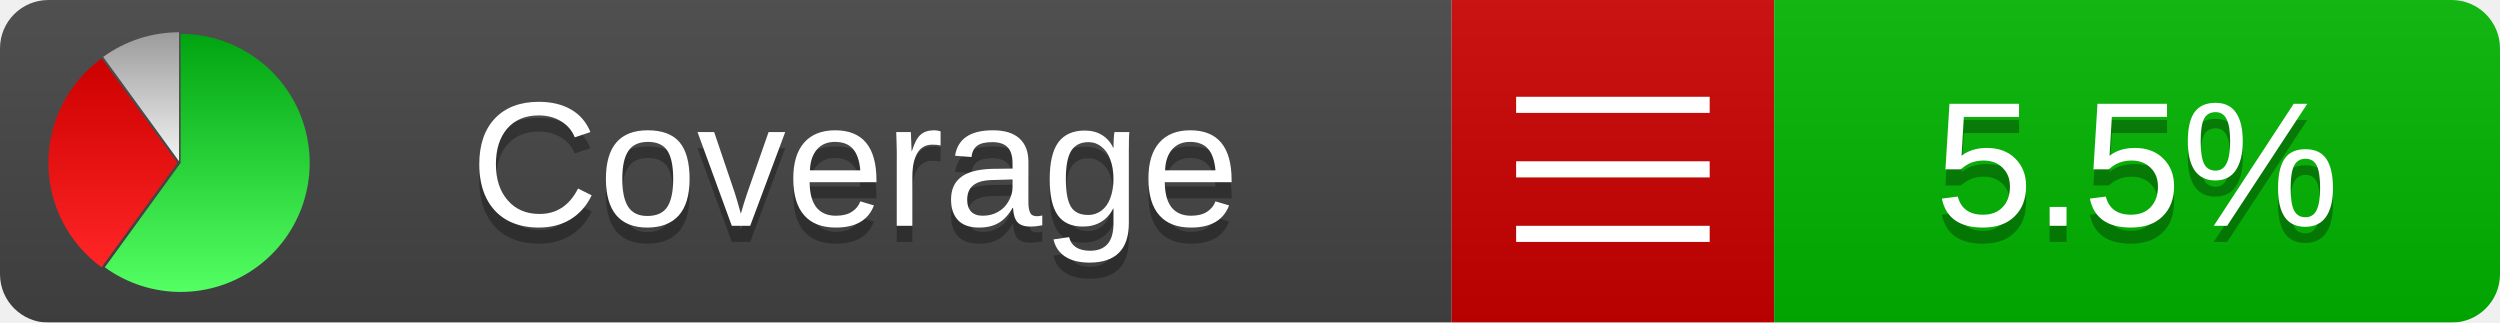
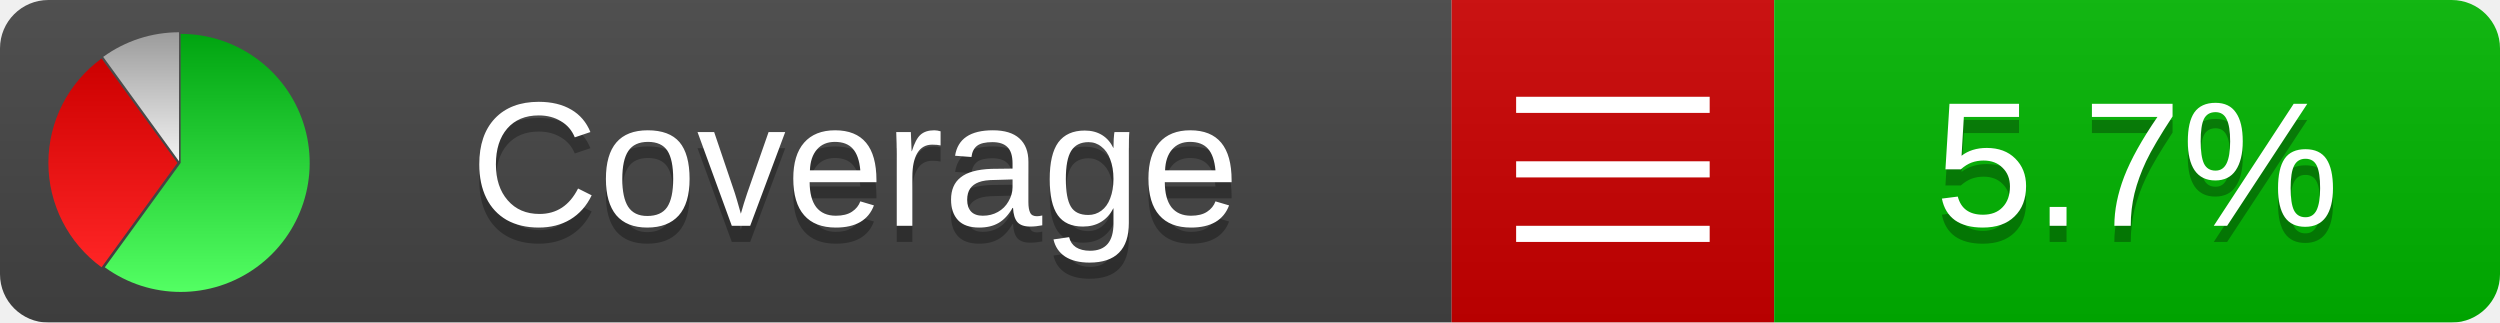
<svg xmlns="http://www.w3.org/2000/svg" xmlns:xlink="http://www.w3.org/1999/xlink" width="155" height="20">
  <style type="text/css">
          
            @keyframes fadeout {
              0 % { visibility: visible; opacity: 1; }
              40% { visibility: visible; opacity: 1; }
              50% { visibility: hidden; opacity: 0; }
              90% { visibility: hidden; opacity: 0; }
              100% { visibility: visible; opacity: 1; }
            }
            @keyframes fadein {
              0% { visibility: hidden; opacity: 0; }
              40% { visibility: hidden; opacity: 0; }
              50% { visibility: visible; opacity: 1; }
              90% { visibility: visible; opacity: 1; }
              100% { visibility: hidden; opacity: 0; }
            }
            .linecoverage {
                animation-duration: 10s;
                animation-name: fadeout;
                animation-iteration-count: infinite;
            }
            .branchcoverage {
                animation-duration: 10s;
                animation-name: fadein;
                animation-iteration-count: infinite;
            }
          
    </style>
  <defs>
    <linearGradient id="gradient" x2="0" y2="100%">
      <stop offset="0" stop-color="#bbb" stop-opacity=".1" />
      <stop offset="1" stop-opacity=".1" />
    </linearGradient>
    <linearGradient id="green" x2="0" y2="100%">
      <stop offset="0" stop-color="#00A410" />
      <stop offset="1" stop-color="#53FF63" />
    </linearGradient>
    <linearGradient id="red" x2="0" y2="100%">
      <stop offset="0" stop-color="#C00" />
      <stop offset="1" stop-color="#FF2525" />
    </linearGradient>
    <linearGradient id="gray" x2="0" y2="100%">
      <stop offset="0" stop-color="#9B9B9B" />
      <stop offset="1" stop-color="#F3F3F3" />
    </linearGradient>
    <mask id="mask">
      <rect width="155" height="20" rx="3" fill="#fff" />
    </mask>
    <g id="icon">
      <path style="fill:url(#green);" d="M205,202.5 l0,-200 a200,200 0 1,1 -117.558,361.803 z" />
      <path style="fill:url(#red);" d="M200,202.5 l-117.558,161.803 a200,200 0 0,1 0,-323.607 z" />
      <path style="fill:url(#gray);" d="M202.5,200 l-117.558,-161.803 a200,200 0 0,1 117.558,-38.196 z" />
    </g>
  </defs>
  <g mask="url(#mask)">
    <rect x="0" y="0" width="90" height="20" fill="#444" />
    <rect x="90" y="0" width="20" height="20" fill="#c00" />
    <rect x="110" y="0" width="45" height="20" fill="#00B600" />
    <rect x="0" y="0" width="155" height="20" fill="url(#gradient)" />
  </g>
  <g>
    <path class="" stroke="#fff" d="M94 6.5 h12 M94 10.5 h12 M94 14.5 h12" />
  </g>
  <g fill="#fff" text-anchor="middle" font-family="Verdana,Arial,Geneva,sans-serif" font-size="11">
    <a xlink:href="https://github.com/danielpalme/ReportGenerator" target="_top">
      <use xlink:href="#icon" transform="translate(3,2) scale(.04)" />
    </a>
    <text x="53" y="15" fill="#010101" fill-opacity=".3">Coverage</text>
    <text x="53" y="14" fill="#fff">Coverage</text>
-     <text class="" x="132.5" y="15" fill="#010101" fill-opacity=".3">5.5%</text>
-     <text class="" x="132.5" y="14">5.5%</text>
+     <text class="" x="132.5" y="15" fill="#010101" fill-opacity=".3">5.7%</text>
+     <text class="" x="132.5" y="14">5.7%</text>
  </g>
  <g>
    <rect class="" x="90" y="0" width="65" height="20" fill-opacity="0" />
  </g>
</svg>
